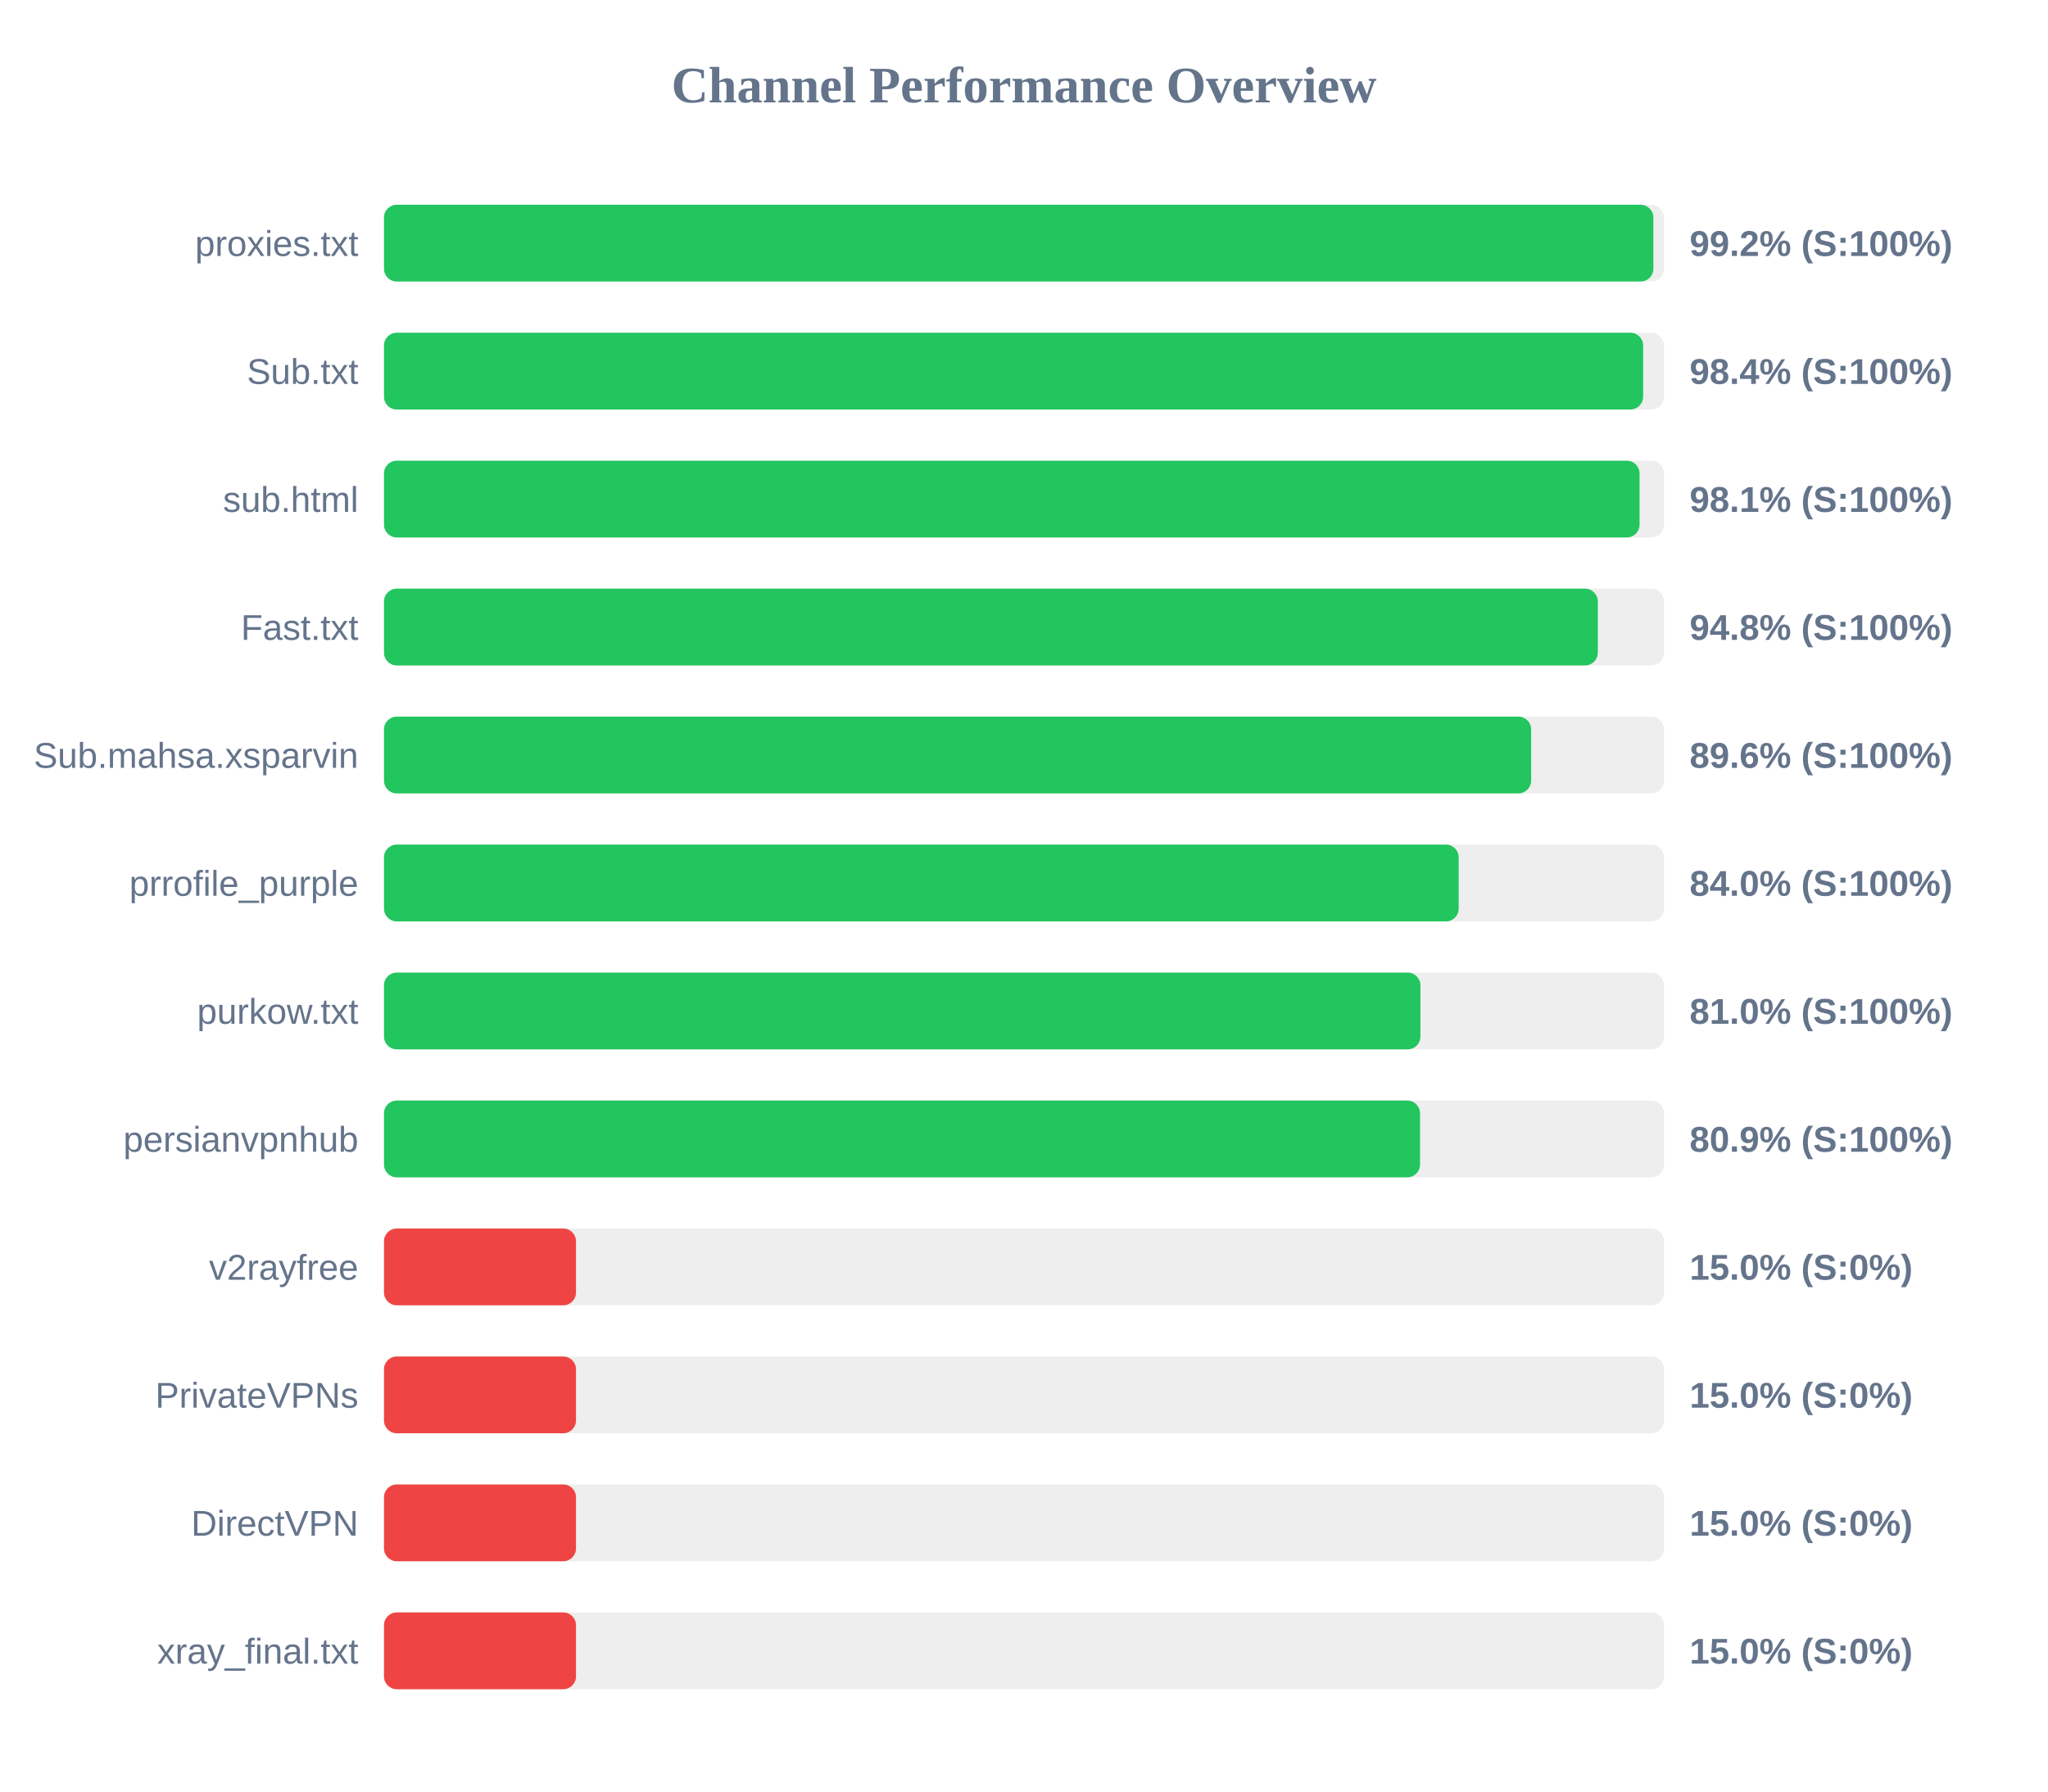
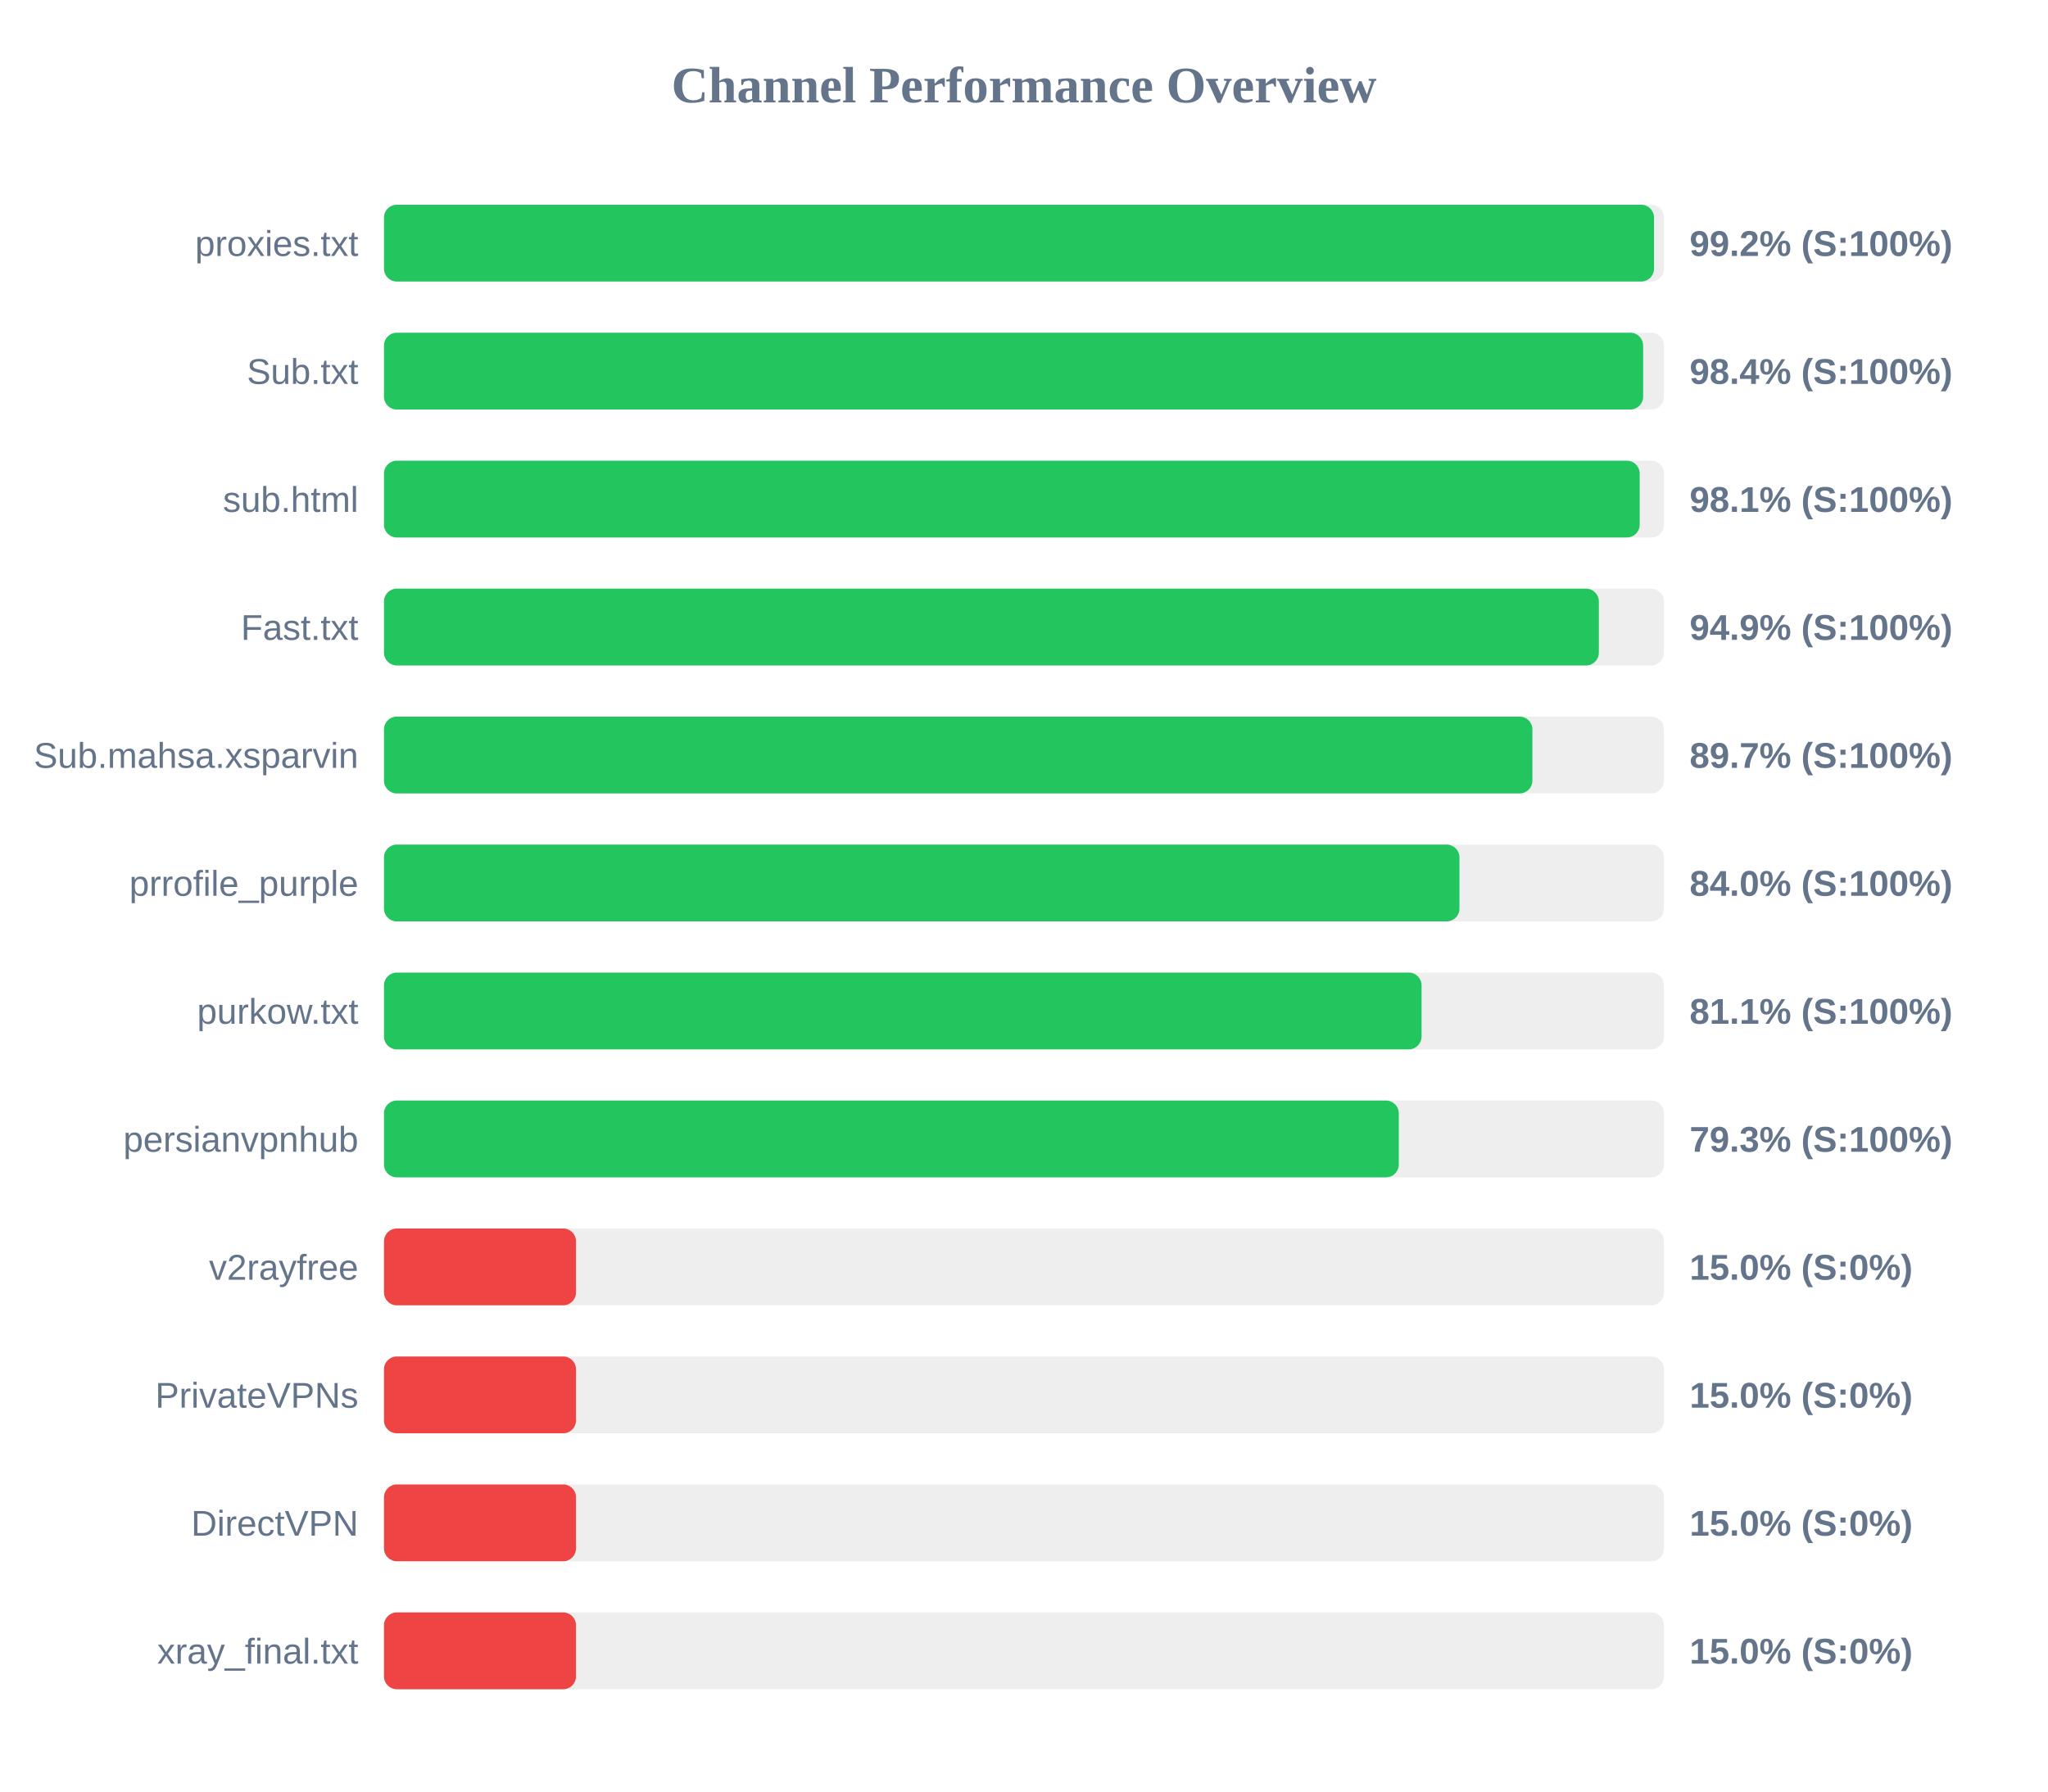
<svg xmlns="http://www.w3.org/2000/svg" width="800" height="700" version="1.1">
  <style>
        .row { font: 14px Arial; fill: #64748b; }
        .score { font: bold 14px Arial; fill: #64748b; }
    </style>
  <text x="400" y="40" text-anchor="middle" font-size="20px" font-weight="bold" fill="#64748b">Channel Performance Overview</text>
  <rect x="150" y="80" width="500" height="30" fill="#eee" rx="5" />
-   <rect x="150" y="80" width="495.85" height="30" fill="#22c55e" rx="5" />
+   <rect x="150" y="80" width="496.1" height="30" fill="#22c55e" rx="5" />
  <text x="140" y="100" text-anchor="end" class="row">proxies.txt</text>
  <text x="660" y="100" text-anchor="start" class="score">99.2% (S:100%)</text>
  <rect x="150" y="130" width="500" height="30" fill="#eee" rx="5" />
  <rect x="150" y="130" width="491.85" height="30" fill="#22c55e" rx="5" />
  <text x="140" y="150" text-anchor="end" class="row">Sub.txt</text>
  <text x="660" y="150" text-anchor="start" class="score">98.4% (S:100%)</text>
  <rect x="150" y="180" width="500" height="30" fill="#eee" rx="5" />
-   <rect x="150" y="180" width="490.45" height="30" fill="#22c55e" rx="5" />
+   <rect x="150" y="180" width="490.5" height="30" fill="#22c55e" rx="5" />
  <text x="140" y="200" text-anchor="end" class="row">sub.html</text>
  <text x="660" y="200" text-anchor="start" class="score">98.1% (S:100%)</text>
  <rect x="150" y="230" width="500" height="30" fill="#eee" rx="5" />
-   <rect x="150" y="230" width="474.15" height="30" fill="#22c55e" rx="5" />
+   <rect x="150" y="230" width="474.55" height="30" fill="#22c55e" rx="5" />
  <text x="140" y="250" text-anchor="end" class="row">Fast.txt</text>
-   <text x="660" y="250" text-anchor="start" class="score">94.8% (S:100%)</text>
+   <text x="660" y="250" text-anchor="start" class="score">94.9% (S:100%)</text>
  <rect x="150" y="280" width="500" height="30" fill="#eee" rx="5" />
-   <rect x="150" y="280" width="448.1" height="30" fill="#22c55e" rx="5" />
+   <rect x="150" y="280" width="448.6" height="30" fill="#22c55e" rx="5" />
  <text x="140" y="300" text-anchor="end" class="row">Sub.mahsa.xsparvin</text>
-   <text x="660" y="300" text-anchor="start" class="score">89.6% (S:100%)</text>
+   <text x="660" y="300" text-anchor="start" class="score">89.7% (S:100%)</text>
  <rect x="150" y="330" width="500" height="30" fill="#eee" rx="5" />
-   <rect x="150" y="330" width="419.8" height="30" fill="#22c55e" rx="5" />
+   <rect x="150" y="330" width="420.1" height="30" fill="#22c55e" rx="5" />
  <text x="140" y="350" text-anchor="end" class="row">prrofile_purple</text>
  <text x="660" y="350" text-anchor="start" class="score">84.0% (S:100%)</text>
  <rect x="150" y="380" width="500" height="30" fill="#eee" rx="5" />
-   <rect x="150" y="380" width="404.85" height="30" fill="#22c55e" rx="5" />
+   <rect x="150" y="380" width="405.3" height="30" fill="#22c55e" rx="5" />
  <text x="140" y="400" text-anchor="end" class="row">purkow.txt</text>
-   <text x="660" y="400" text-anchor="start" class="score">81.0% (S:100%)</text>
+   <text x="660" y="400" text-anchor="start" class="score">81.1% (S:100%)</text>
  <rect x="150" y="430" width="500" height="30" fill="#eee" rx="5" />
-   <rect x="150" y="430" width="404.7" height="30" fill="#22c55e" rx="5" />
+   <rect x="150" y="430" width="396.4" height="30" fill="#22c55e" rx="5" />
  <text x="140" y="450" text-anchor="end" class="row">persianvpnhub</text>
-   <text x="660" y="450" text-anchor="start" class="score">80.9% (S:100%)</text>
+   <text x="660" y="450" text-anchor="start" class="score">79.3% (S:100%)</text>
  <rect x="150" y="480" width="500" height="30" fill="#eee" rx="5" />
  <rect x="150" y="480" width="75.0" height="30" fill="#ef4444" rx="5" />
  <text x="140" y="500" text-anchor="end" class="row">v2rayfree</text>
  <text x="660" y="500" text-anchor="start" class="score">15.0% (S:0%)</text>
  <rect x="150" y="530" width="500" height="30" fill="#eee" rx="5" />
  <rect x="150" y="530" width="75.0" height="30" fill="#ef4444" rx="5" />
  <text x="140" y="550" text-anchor="end" class="row">PrivateVPNs</text>
  <text x="660" y="550" text-anchor="start" class="score">15.0% (S:0%)</text>
  <rect x="150" y="580" width="500" height="30" fill="#eee" rx="5" />
  <rect x="150" y="580" width="75.0" height="30" fill="#ef4444" rx="5" />
  <text x="140" y="600" text-anchor="end" class="row">DirectVPN</text>
  <text x="660" y="600" text-anchor="start" class="score">15.0% (S:0%)</text>
  <rect x="150" y="630" width="500" height="30" fill="#eee" rx="5" />
  <rect x="150" y="630" width="75.0" height="30" fill="#ef4444" rx="5" />
  <text x="140" y="650" text-anchor="end" class="row">xray_final.txt</text>
  <text x="660" y="650" text-anchor="start" class="score">15.0% (S:0%)</text>
</svg>
